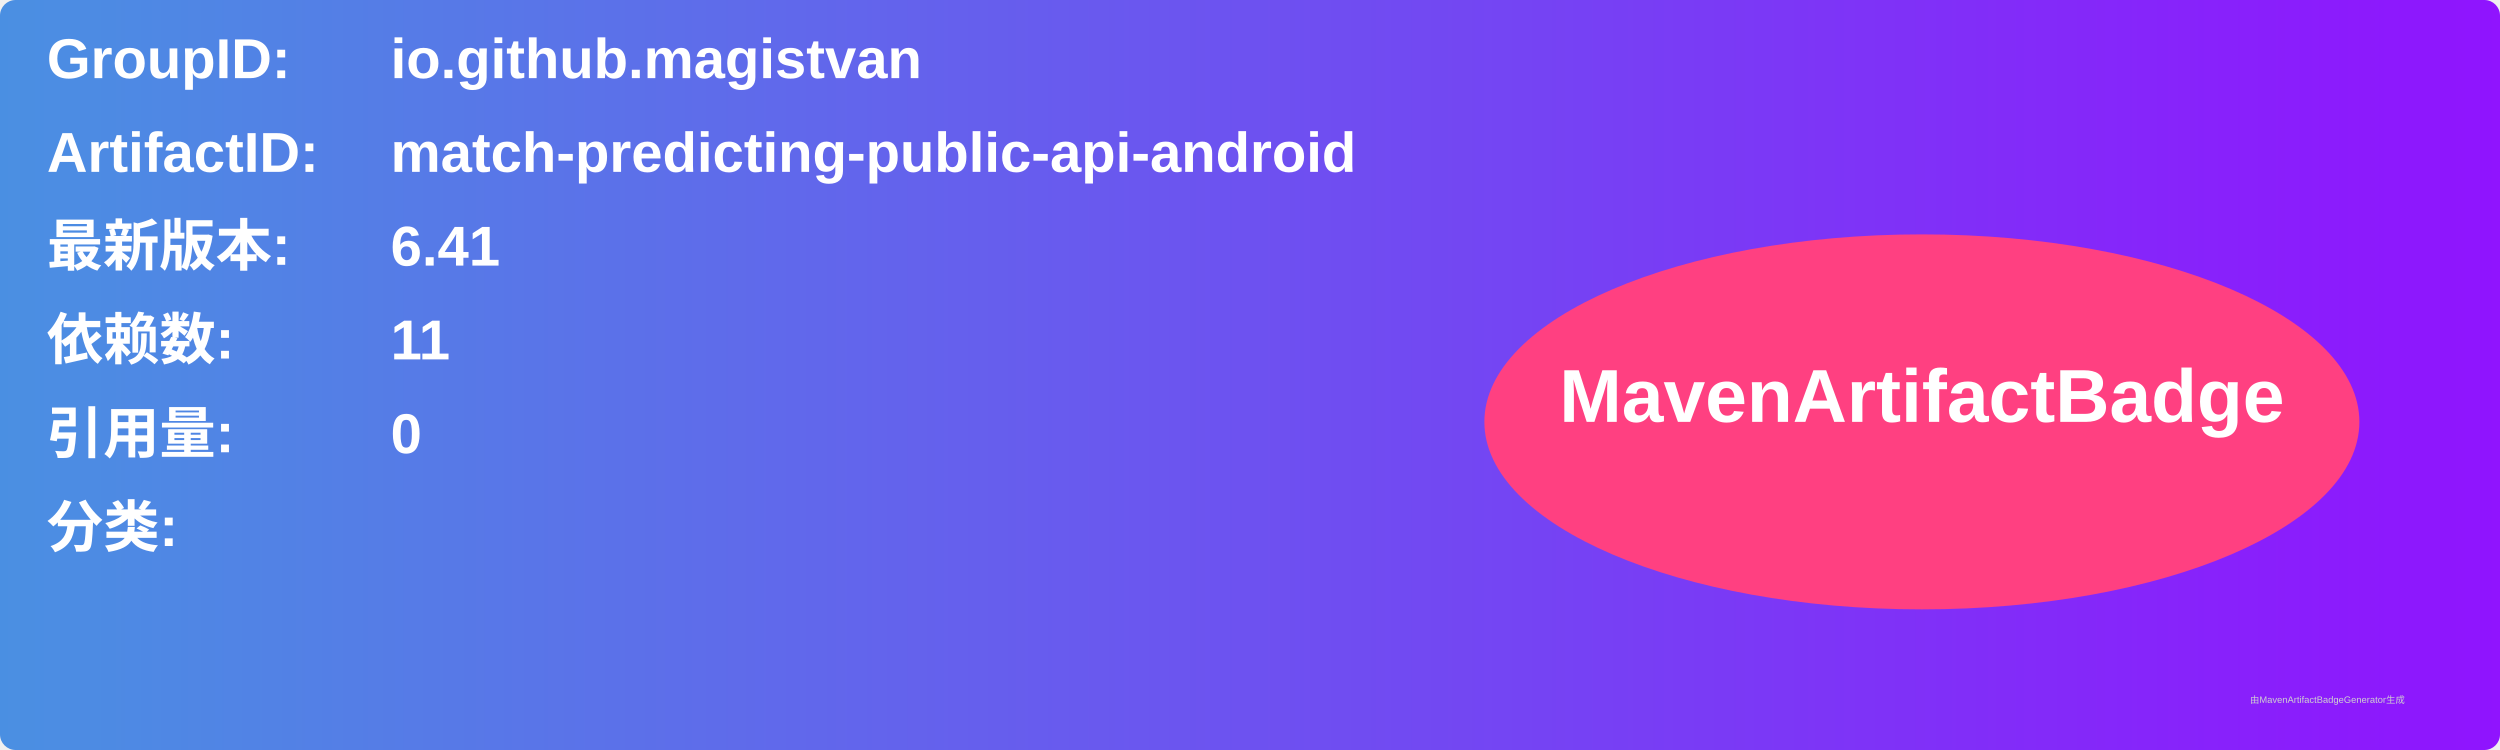
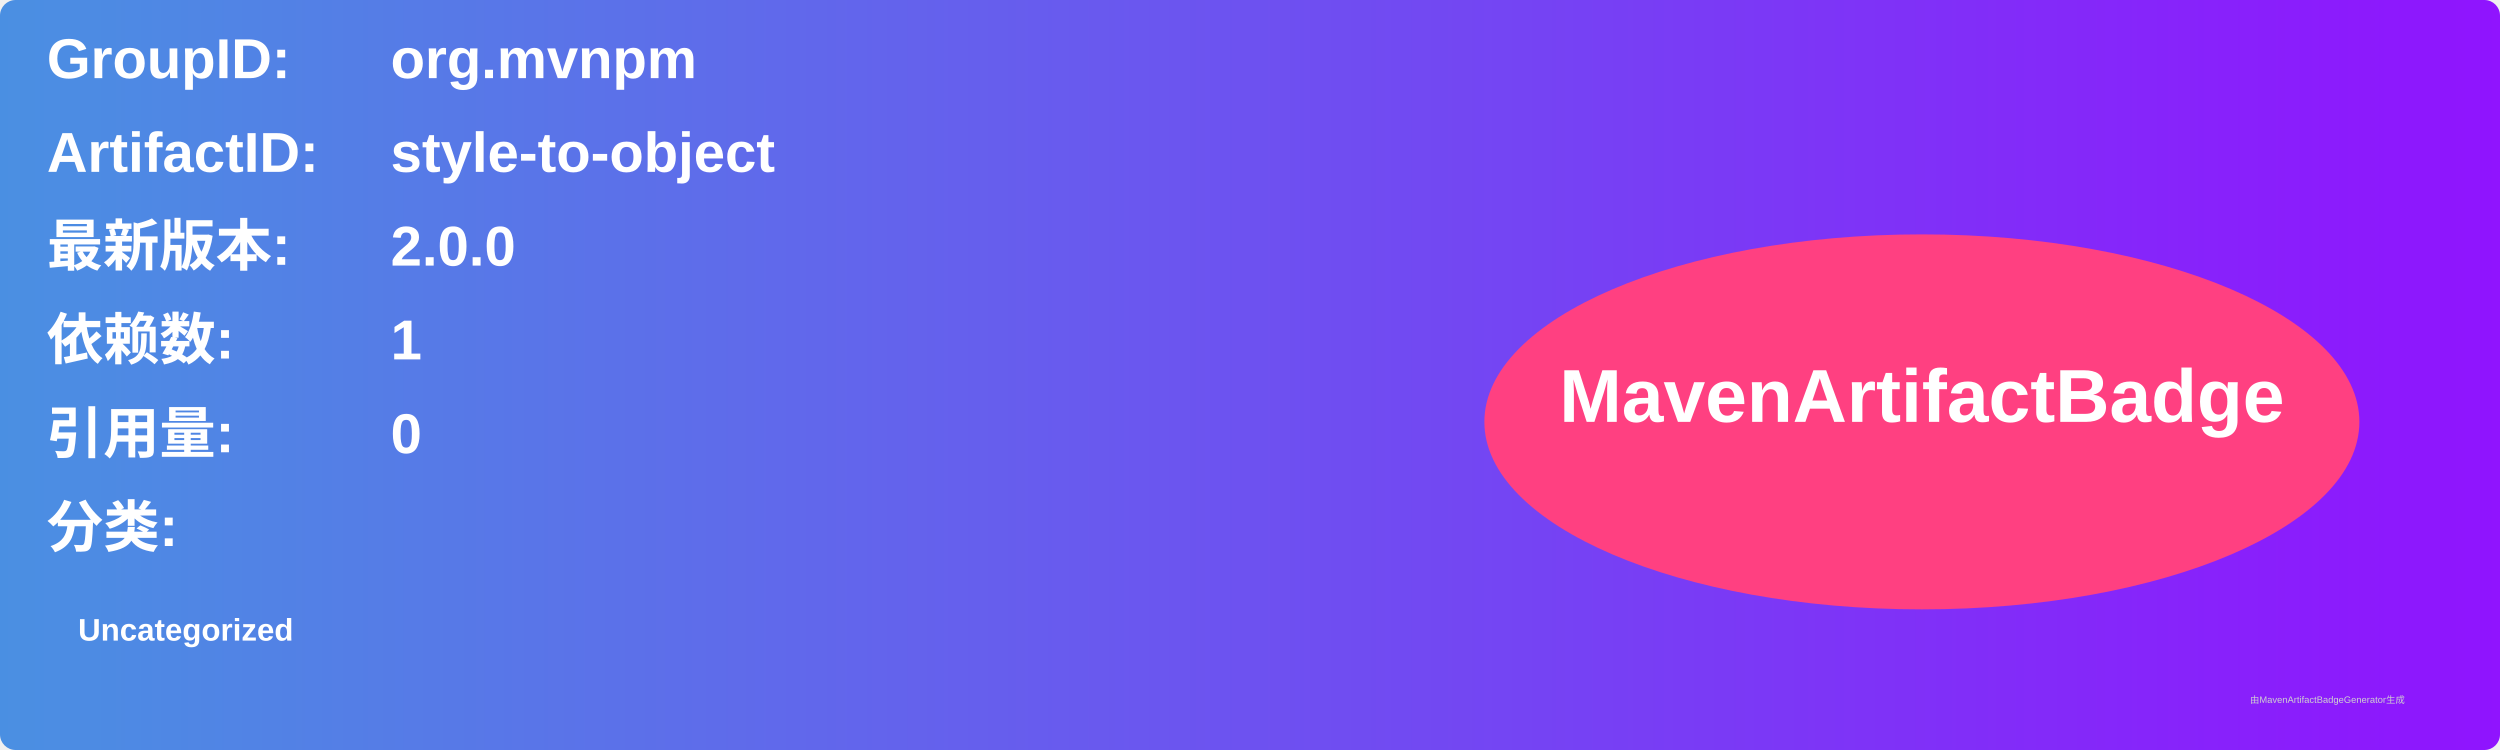
<svg xmlns="http://www.w3.org/2000/svg" width="800" height="240" viewBox="0 0 800 240">
  <linearGradient id="grad" x1="0%" y1="0%" x2="100%" y2="0%">
    <stop offset="0%" stop-color="#4a90e2" />
    <stop offset="100%" stop-color="#9013fe" />
  </linearGradient>
  <rect width="100%" height="100%" rx="5" ry="5" fill="url(#grad)" />
  <g transform="translate(15, 15)">
    <text x="0" y="10" font-family="Arial" font-size="18" fill="white" font-weight="bold" width="260">GroupID:</text>
-     <text x="110" y="10" font-family="Arial" font-size="18" fill="white" font-weight="bold" width="460">io.github.magistvan</text>
+     <text x="110" y="10" font-family="Arial" font-size="18" fill="white" font-weight="bold" width="460">org.mvnpm</text>
    <text x="0" y="40" font-family="Arial" font-size="18" fill="white" font-weight="bold" width="260">ArtifactID:</text>
-     <text x="110" y="40" font-family="Arial" font-size="18" fill="white" font-weight="bold" width="460">match-predicting-public-api-android</text>
+     <text x="110" y="40" font-family="Arial" font-size="18" fill="white" font-weight="bold" width="460">style-to-object</text>
    <text x="0" y="70" font-family="Arial" font-size="18" fill="white" font-weight="bold">最新版本:</text>
    <text x="110" y="70" font-family="Arial" font-size="18" fill="white" font-weight="bold">
-       <tspan font-weight="bold">6.41</tspan>
+       <tspan font-weight="bold">2.0.0</tspan>
    </text>
    <text x="0" y="100" font-family="Arial" font-size="18" fill="white" font-weight="bold">依赖数: </text>
    <text x="110" y="100" font-family="Arial" font-size="18" fill="white">
-       <tspan font-weight="bold">11</tspan>
+       <tspan font-weight="bold">1</tspan>
    </text>
    <text x="0" y="130" font-family="Arial" font-size="18" fill="white" font-weight="bold">引用量: </text>
    <text x="110" y="130" font-family="Arial" font-size="18" fill="white">
      <tspan font-weight="bold">0</tspan>
    </text>
    <text x="0" y="160" font-family="Arial" font-size="18" fill="white" font-weight="bold">分类:</text>
    <text x="10" y="190" font-family="Arial" font-size="10" fill="white">
-       <tspan font-weight="bold" />
+       <tspan font-weight="bold">Uncategorized</tspan>
    </text>
    <ellipse cx="600" cy="120" rx="140" ry="60" fill="#ff4081" />
    <text x="600" y="120" text-anchor="middle" font-family="Arial" font-size="24" fill="white" font-weight="bold">MavenArtifactBadge</text>
  </g>
  <text x="720" y="225" font-family="Arial" font-size="3" fill="#d0d0d0">由MavenArtifactBadgeGenerator生成</text>
</svg>
